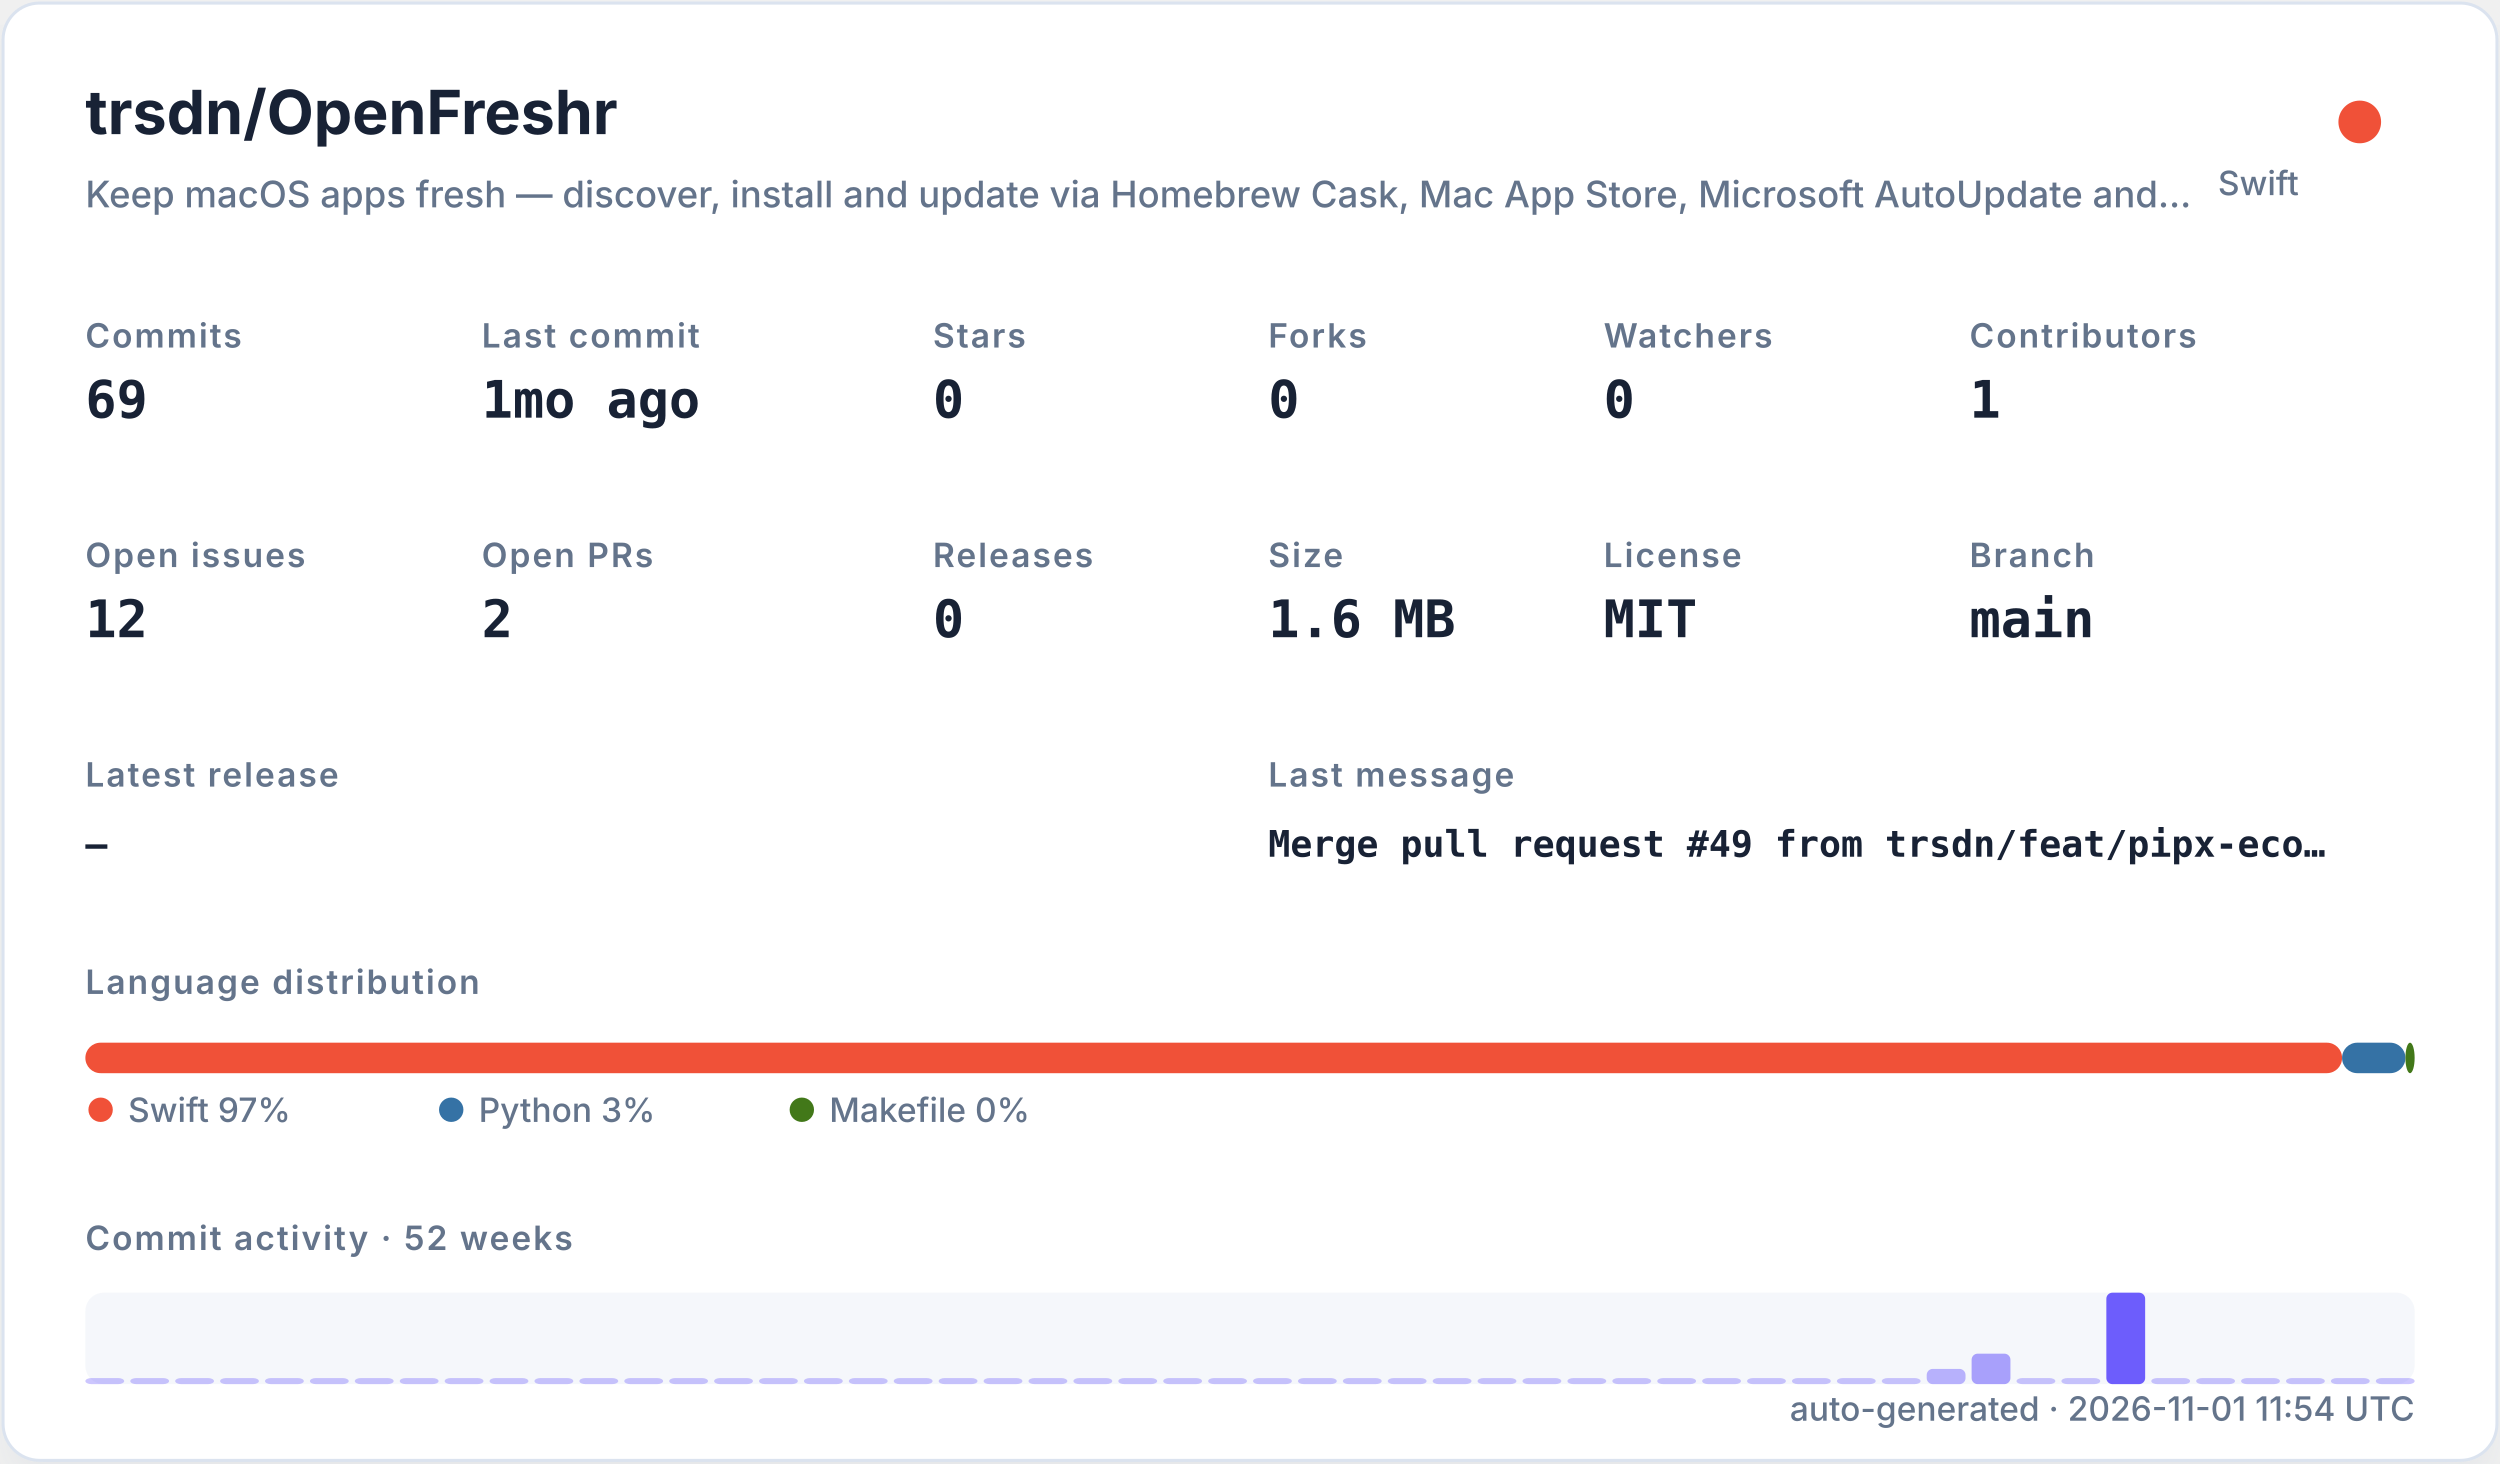
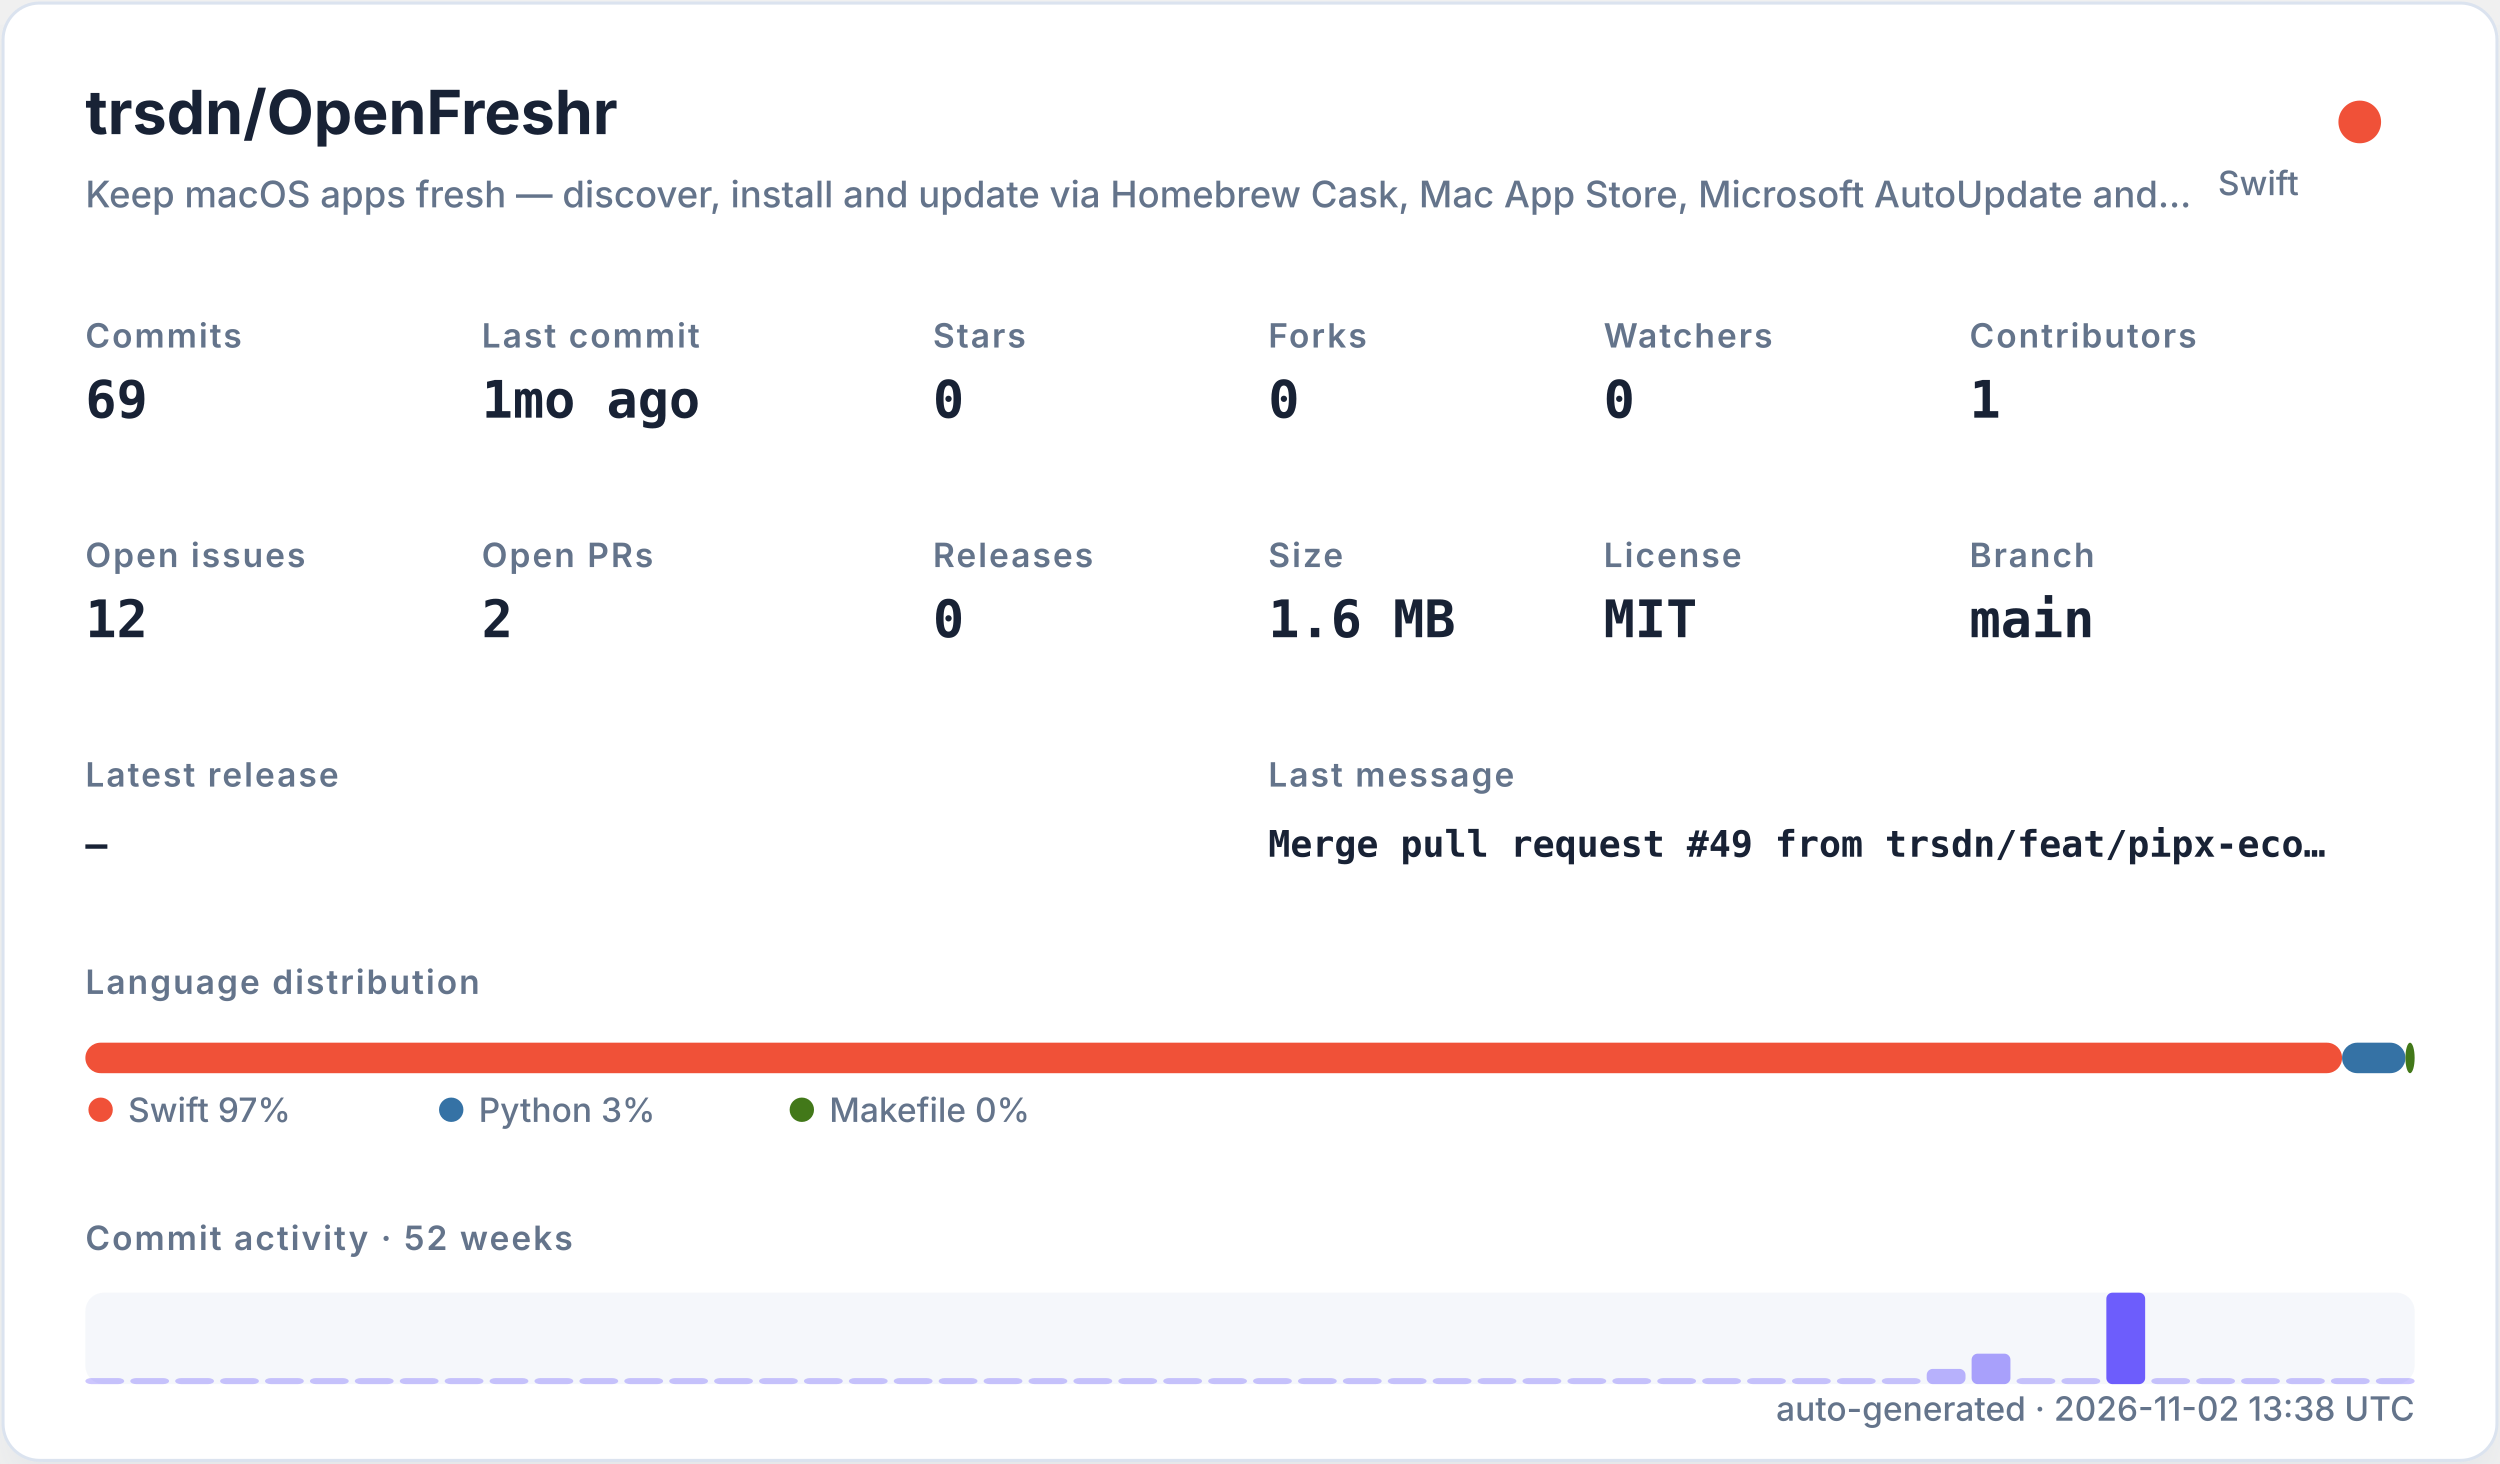
<svg xmlns="http://www.w3.org/2000/svg" width="820" height="480" viewBox="0 0 820 480" role="img">
  <defs>
    <filter id="shadow" x="-10%" y="-10%" width="120%" height="120%">
      <feDropShadow dx="0" dy="8" stdDeviation="10" flood-color="#94a3b8" flood-opacity="0.16" />
    </filter>
    <style>
    .title { font: 700 20px -apple-system,BlinkMacSystemFont,"Segoe UI",sans-serif; fill: #182235; }
    .subtitle { font: 500 12px -apple-system,BlinkMacSystemFont,"Segoe UI",sans-serif; fill: #64748b; }
    .label { font: 600 11px -apple-system,BlinkMacSystemFont,"Segoe UI",sans-serif; fill: #64748b; text-transform: uppercase; letter-spacing: .06em; }
    .value { font: 700 17px ui-monospace,SFMono-Regular,Menlo,monospace; fill: #182235; }
    .small { font: 500 11px -apple-system,BlinkMacSystemFont,"Segoe UI",sans-serif; fill: #64748b; }
    .tiny { font: 500 10px -apple-system,BlinkMacSystemFont,"Segoe UI",sans-serif; fill: #64748b; }
    .mono { font: 650 12px ui-monospace,SFMono-Regular,Menlo,monospace; fill: #182235; }
  </style>
  </defs>
  <rect x="1" y="1" width="818" height="478" rx="12" fill="#ffffff" stroke="#dbe3ef" filter="url(#shadow)" />
  <text x="28" y="44" class="title">trsdn/OpenFreshr</text>
  <text x="28" y="68" class="subtitle">Keep macOS apps fresh — discover, install and update via Homebrew Cask, Mac App Store, Microsoft AutoUpdate and…</text>
  <circle cx="774" cy="40" r="7" fill="#F05138" />
  <text x="754" y="64" text-anchor="end" class="small">Swift</text>
  <text x="28" y="114" class="label">Commits</text>
  <text x="28" y="137" class="value">69</text>
  <text x="158" y="114" class="label">Last commit</text>
  <text x="158" y="137" class="value">1mo ago</text>
  <text x="306" y="114" class="label">Stars</text>
  <text x="306" y="137" class="value">0</text>
  <text x="416" y="114" class="label">Forks</text>
  <text x="416" y="137" class="value">0</text>
  <text x="526" y="114" class="label">Watchers</text>
  <text x="526" y="137" class="value">0</text>
  <text x="646" y="114" class="label">Contributors</text>
  <text x="646" y="137" class="value">1</text>
  <text x="28" y="186" class="label">Open issues</text>
  <text x="28" y="209" class="value">12</text>
  <text x="158" y="186" class="label">Open PRs</text>
  <text x="158" y="209" class="value">2</text>
  <text x="306" y="186" class="label">Releases</text>
  <text x="306" y="209" class="value">0</text>
  <text x="416" y="186" class="label">Size</text>
  <text x="416" y="209" class="value">1.6 MB</text>
  <text x="526" y="186" class="label">License</text>
  <text x="526" y="209" class="value">MIT</text>
  <text x="646" y="186" class="label">Branch</text>
  <text x="646" y="209" class="value">main</text>
  <text x="28" y="258" class="label">Latest release</text>
  <text x="28" y="281" class="mono">—</text>
  <text x="416" y="258" class="label">Last message</text>
  <text x="416" y="281" class="mono">Merge pull request #49 from trsdn/feat/pipx-eco…</text>
  <text x="28" y="326" class="label">Language distribution</text>
  <rect x="28.00" y="342" width="740.20" height="10" rx="5" fill="#F05138" />
  <rect x="768.20" y="342" width="20.78" height="10" rx="5" fill="#3572A5" />
  <rect x="788.98" y="342" width="3.02" height="10" rx="5" fill="#427819" />
  <circle cx="33" cy="364" r="4" fill="#F05138" />
  <text x="42" y="368" class="small">Swift 97%</text>
  <circle cx="148" cy="364" r="4" fill="#3572A5" />
  <text x="157" y="368" class="small">Python 3%</text>
  <circle cx="263" cy="364" r="4" fill="#427819" />
  <text x="272" y="368" class="small">Makefile 0%</text>
  <text x="28" y="410" class="label">Commit activity · 52 weeks</text>
  <rect x="28" y="424" width="764" height="30" rx="6" fill="#e8edf5" opacity=".42" />
  <rect x="28.00" y="452.00" width="12.73" height="2.00" rx="2" fill="#6d5dfc" opacity="0.35" />
  <rect x="42.73" y="452.00" width="12.73" height="2.00" rx="2" fill="#6d5dfc" opacity="0.35" />
  <rect x="57.46" y="452.00" width="12.73" height="2.00" rx="2" fill="#6d5dfc" opacity="0.35" />
  <rect x="72.19" y="452.00" width="12.73" height="2.00" rx="2" fill="#6d5dfc" opacity="0.35" />
  <rect x="86.92" y="452.00" width="12.73" height="2.00" rx="2" fill="#6d5dfc" opacity="0.35" />
  <rect x="101.65" y="452.00" width="12.73" height="2.00" rx="2" fill="#6d5dfc" opacity="0.35" />
  <rect x="116.38" y="452.00" width="12.73" height="2.00" rx="2" fill="#6d5dfc" opacity="0.35" />
  <rect x="131.12" y="452.00" width="12.73" height="2.00" rx="2" fill="#6d5dfc" opacity="0.35" />
  <rect x="145.85" y="452.00" width="12.73" height="2.00" rx="2" fill="#6d5dfc" opacity="0.35" />
  <rect x="160.58" y="452.00" width="12.73" height="2.00" rx="2" fill="#6d5dfc" opacity="0.35" />
  <rect x="175.31" y="452.00" width="12.73" height="2.00" rx="2" fill="#6d5dfc" opacity="0.35" />
  <rect x="190.04" y="452.00" width="12.73" height="2.00" rx="2" fill="#6d5dfc" opacity="0.35" />
  <rect x="204.77" y="452.00" width="12.73" height="2.00" rx="2" fill="#6d5dfc" opacity="0.35" />
  <rect x="219.50" y="452.00" width="12.73" height="2.00" rx="2" fill="#6d5dfc" opacity="0.35" />
  <rect x="234.23" y="452.00" width="12.73" height="2.00" rx="2" fill="#6d5dfc" opacity="0.35" />
  <rect x="248.96" y="452.00" width="12.73" height="2.00" rx="2" fill="#6d5dfc" opacity="0.35" />
  <rect x="263.69" y="452.00" width="12.73" height="2.00" rx="2" fill="#6d5dfc" opacity="0.35" />
  <rect x="278.42" y="452.00" width="12.73" height="2.00" rx="2" fill="#6d5dfc" opacity="0.35" />
  <rect x="293.15" y="452.00" width="12.73" height="2.00" rx="2" fill="#6d5dfc" opacity="0.35" />
  <rect x="307.88" y="452.00" width="12.73" height="2.00" rx="2" fill="#6d5dfc" opacity="0.35" />
  <rect x="322.62" y="452.00" width="12.73" height="2.00" rx="2" fill="#6d5dfc" opacity="0.35" />
  <rect x="337.35" y="452.00" width="12.73" height="2.00" rx="2" fill="#6d5dfc" opacity="0.35" />
  <rect x="352.08" y="452.00" width="12.73" height="2.00" rx="2" fill="#6d5dfc" opacity="0.35" />
  <rect x="366.81" y="452.00" width="12.73" height="2.00" rx="2" fill="#6d5dfc" opacity="0.35" />
  <rect x="381.54" y="452.00" width="12.73" height="2.00" rx="2" fill="#6d5dfc" opacity="0.35" />
  <rect x="396.27" y="452.00" width="12.73" height="2.00" rx="2" fill="#6d5dfc" opacity="0.35" />
  <rect x="411.00" y="452.00" width="12.73" height="2.00" rx="2" fill="#6d5dfc" opacity="0.35" />
  <rect x="425.73" y="452.00" width="12.73" height="2.00" rx="2" fill="#6d5dfc" opacity="0.35" />
  <rect x="440.46" y="452.00" width="12.73" height="2.00" rx="2" fill="#6d5dfc" opacity="0.35" />
  <rect x="455.19" y="452.00" width="12.73" height="2.00" rx="2" fill="#6d5dfc" opacity="0.35" />
  <rect x="469.92" y="452.00" width="12.73" height="2.00" rx="2" fill="#6d5dfc" opacity="0.35" />
  <rect x="484.65" y="452.00" width="12.73" height="2.00" rx="2" fill="#6d5dfc" opacity="0.35" />
  <rect x="499.38" y="452.00" width="12.73" height="2.00" rx="2" fill="#6d5dfc" opacity="0.35" />
  <rect x="514.12" y="452.00" width="12.73" height="2.00" rx="2" fill="#6d5dfc" opacity="0.35" />
  <rect x="528.85" y="452.00" width="12.73" height="2.00" rx="2" fill="#6d5dfc" opacity="0.35" />
  <rect x="543.58" y="452.00" width="12.73" height="2.00" rx="2" fill="#6d5dfc" opacity="0.35" />
  <rect x="558.31" y="452.00" width="12.73" height="2.00" rx="2" fill="#6d5dfc" opacity="0.35" />
  <rect x="573.04" y="452.00" width="12.73" height="2.00" rx="2" fill="#6d5dfc" opacity="0.35" />
  <rect x="587.77" y="452.00" width="12.73" height="2.00" rx="2" fill="#6d5dfc" opacity="0.35" />
  <rect x="602.50" y="452.00" width="12.73" height="2.00" rx="2" fill="#6d5dfc" opacity="0.35" />
  <rect x="617.23" y="452.00" width="12.73" height="2.00" rx="2" fill="#6d5dfc" opacity="0.35" />
  <rect x="631.96" y="449.00" width="12.73" height="5.00" rx="2" fill="#6d5dfc" opacity="0.46" />
  <rect x="646.69" y="444.00" width="12.73" height="10.00" rx="2" fill="#6d5dfc" opacity="0.57" />
  <rect x="661.42" y="452.00" width="12.73" height="2.00" rx="2" fill="#6d5dfc" opacity="0.35" />
  <rect x="676.15" y="452.00" width="12.73" height="2.00" rx="2" fill="#6d5dfc" opacity="0.35" />
  <rect x="690.88" y="424.00" width="12.73" height="30.00" rx="2" fill="#6d5dfc" opacity="1.00" />
  <rect x="705.62" y="452.00" width="12.73" height="2.00" rx="2" fill="#6d5dfc" opacity="0.35" />
  <rect x="720.35" y="452.00" width="12.73" height="2.00" rx="2" fill="#6d5dfc" opacity="0.35" />
  <rect x="735.08" y="452.00" width="12.73" height="2.00" rx="2" fill="#6d5dfc" opacity="0.35" />
  <rect x="749.81" y="452.00" width="12.73" height="2.00" rx="2" fill="#6d5dfc" opacity="0.35" />
  <rect x="764.54" y="452.00" width="12.73" height="2.00" rx="2" fill="#6d5dfc" opacity="0.35" />
  <rect x="779.27" y="452.00" width="12.73" height="2.00" rx="2" fill="#6d5dfc" opacity="0.35" />
-   <text x="792" y="466" text-anchor="end" class="small">auto-generated · 2026-11-01 11:54 UTC</text>
+   <text x="792" y="466" text-anchor="end" class="small">auto-generated · 2026-11-02 13:38 UTC</text>
</svg>
